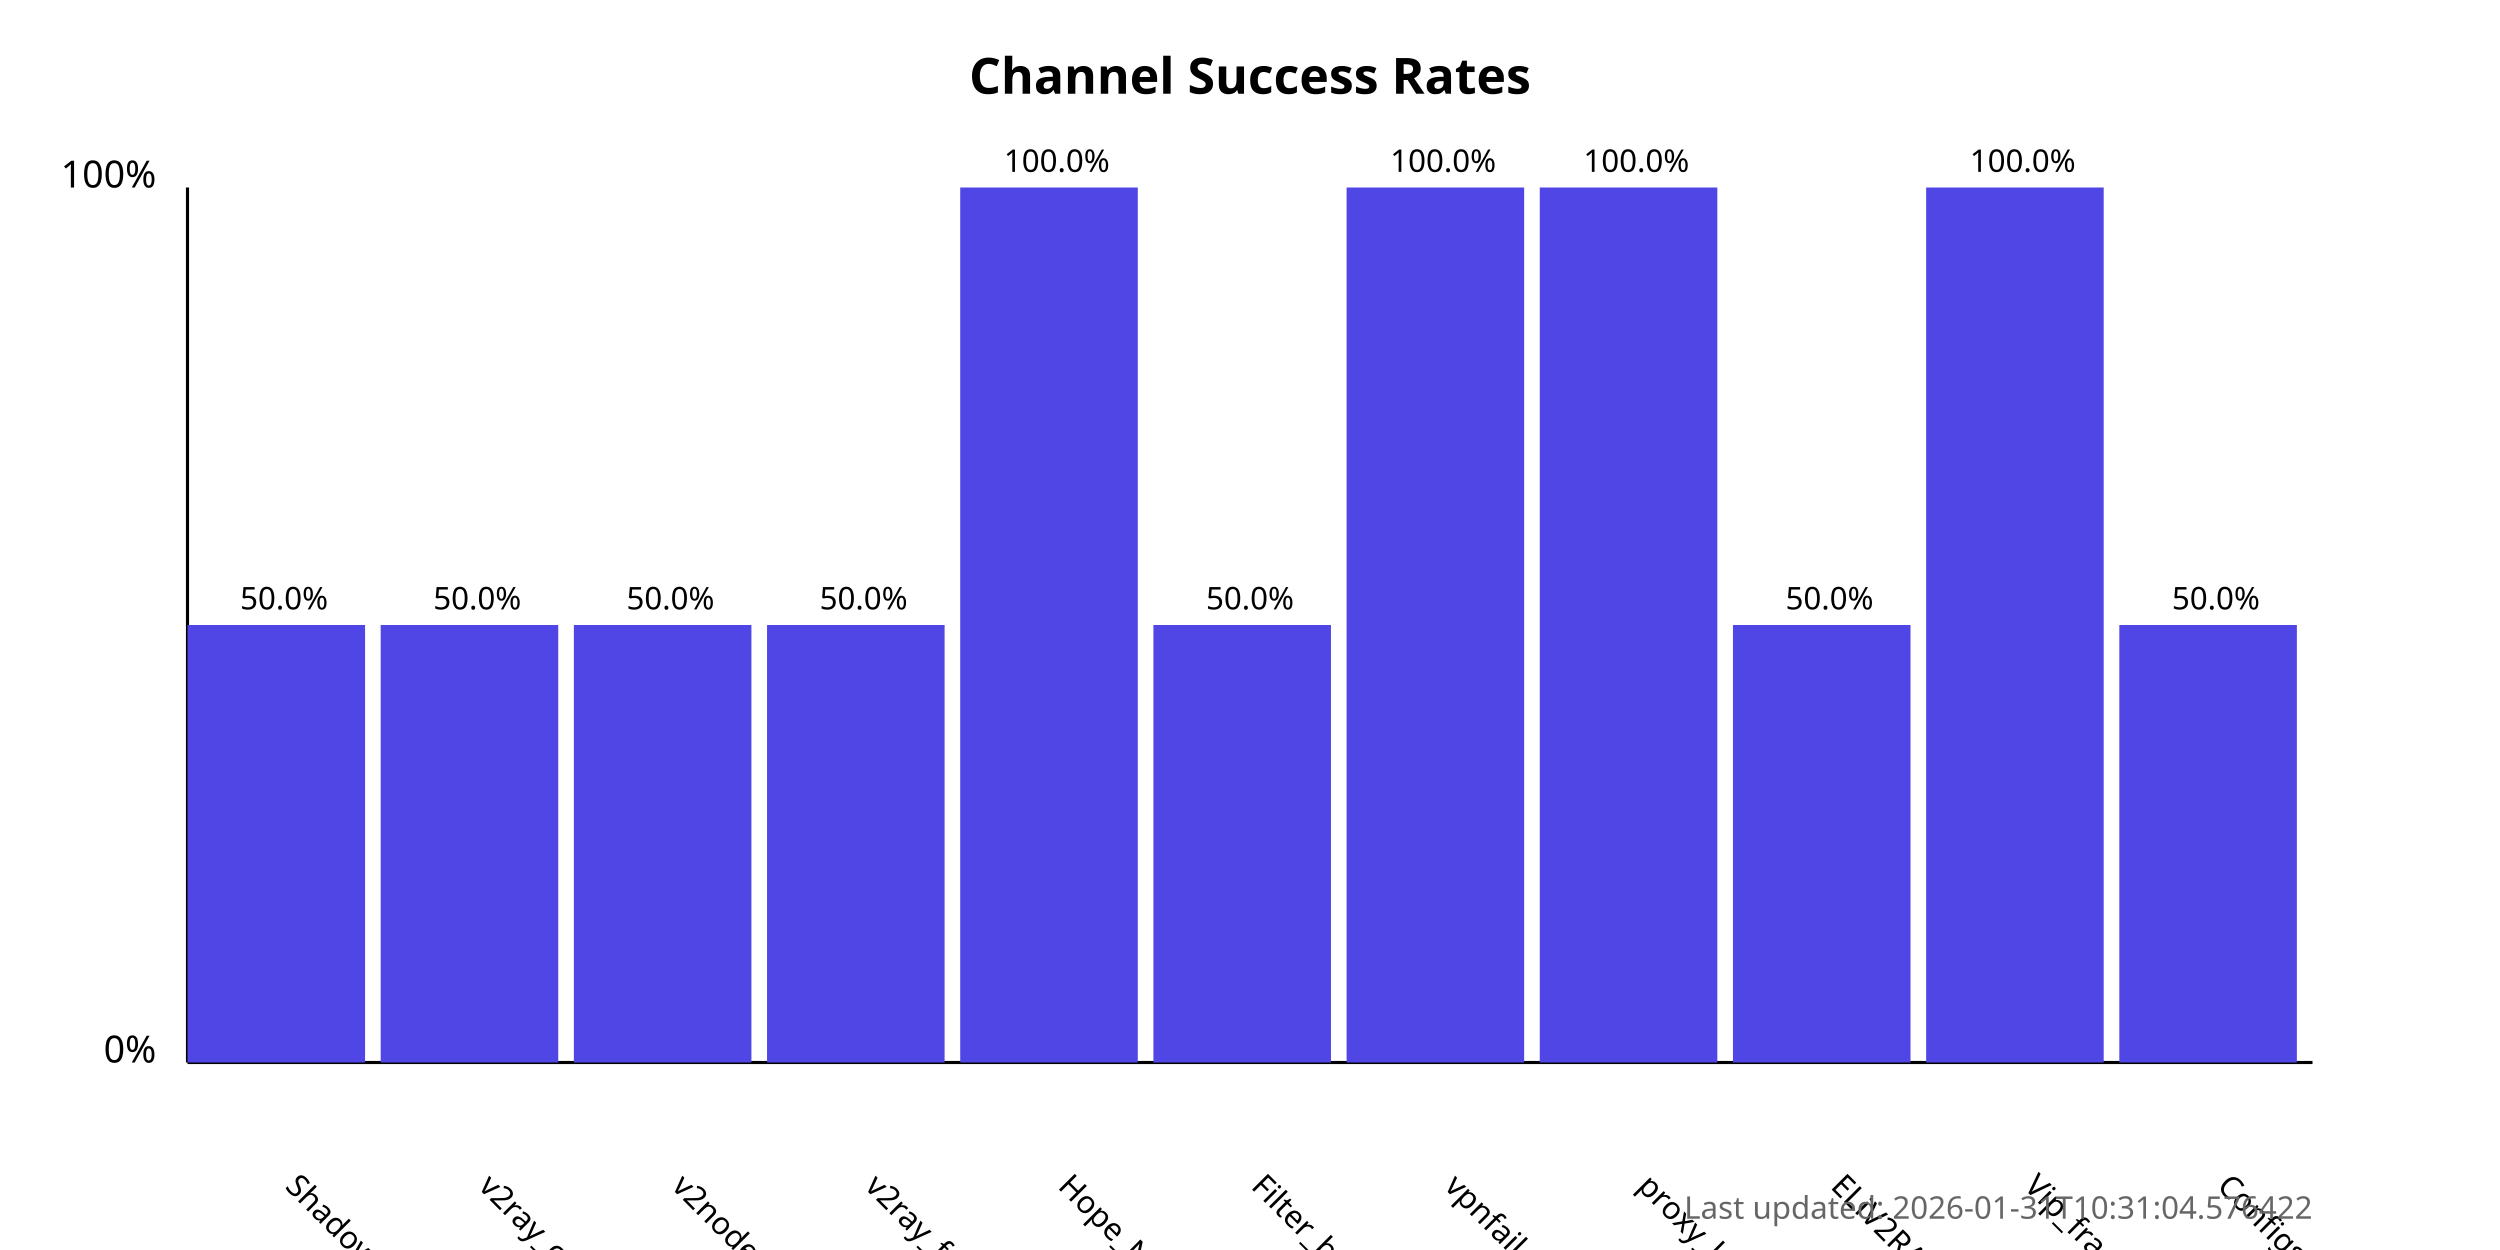
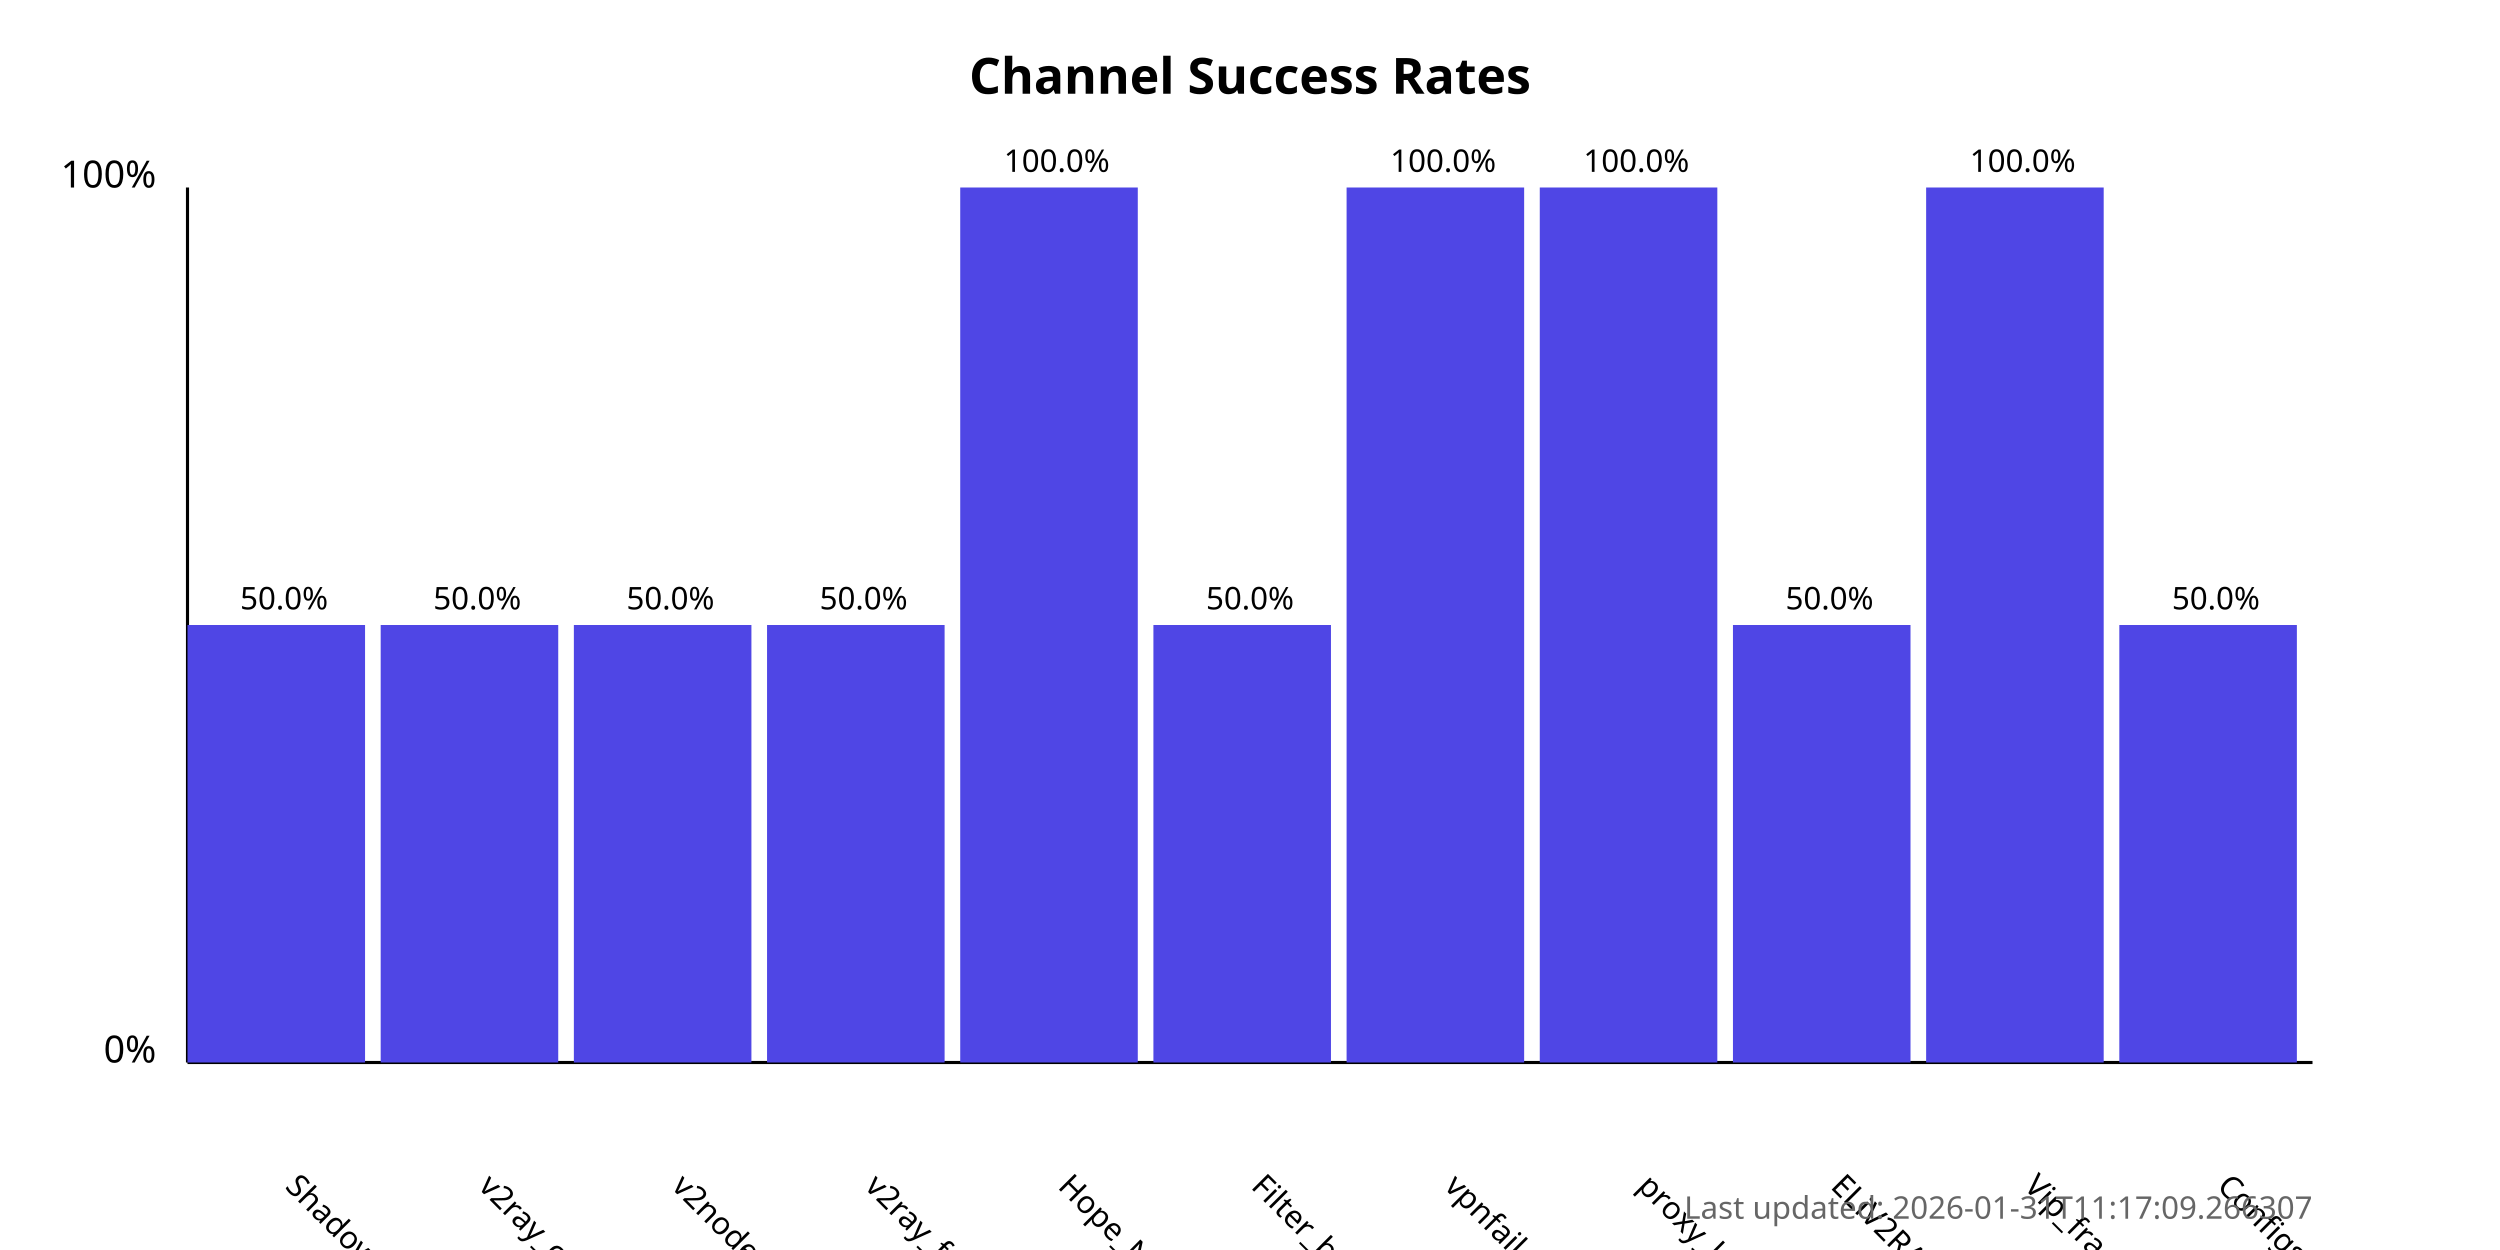
<svg xmlns="http://www.w3.org/2000/svg" width="800" height="400">
  <style>
            .chart-title { font: bold 16px sans-serif; }
            .axis-label { font: 12px sans-serif; }
            .tick-label { font: 10px sans-serif; }
            .bar { fill: #4f46e5; }
            .bar:hover { fill: #6366f1; }
            .timestamp { font: 10px sans-serif; fill: #666; }
        </style>
  <text x="400.0" y="30" text-anchor="middle" class="chart-title">
            Channel Success Rates
        </text>
  <line x1="60" y1="340" x2="60" y2="60" stroke="black" stroke-width="1" />
  <line x1="60" y1="340" x2="740" y2="340" stroke="black" stroke-width="1" />
  <text x="50" y="340" text-anchor="end" class="axis-label">0%</text>
  <text x="50" y="60" text-anchor="end" class="axis-label">100%</text>
  <g>
    <rect x="60" y="200.0" width="56.818" height="140.0" class="bar" />
    <text x="90.909" y="380" transform="rotate(45, 90.90909, 380)" text-anchor="start" class="tick-label">
                ShadowProxy66
            </text>
    <text x="90.909" y="195.0" text-anchor="middle" class="tick-label">
                50.0%
            </text>
  </g>
  <g>
    <rect x="121.818" y="200.0" width="56.818" height="140.0" class="bar" />
    <text x="152.727" y="380" transform="rotate(45, 152.7273, 380)" text-anchor="start" class="tick-label">
                v2ray_configs_pool
            </text>
    <text x="152.727" y="195.0" text-anchor="middle" class="tick-label">
                50.0%
            </text>
  </g>
  <g>
    <rect x="183.636" y="200.0" width="56.818" height="140.0" class="bar" />
    <text x="214.545" y="380" transform="rotate(45, 214.5455, 380)" text-anchor="start" class="tick-label">
                v2nodes
            </text>
    <text x="214.545" y="195.0" text-anchor="middle" class="tick-label">
                50.0%
            </text>
  </g>
  <g>
    <rect x="245.455" y="200.0" width="56.818" height="140.0" class="bar" />
    <text x="276.364" y="380" transform="rotate(45, 276.3636, 380)" text-anchor="start" class="tick-label">
                v2ray_free_conf
            </text>
    <text x="276.364" y="195.0" text-anchor="middle" class="tick-label">
                50.0%
            </text>
  </g>
  <g>
    <rect x="307.273" y="60.0" width="56.818" height="280.0" class="bar" />
    <text x="338.182" y="380" transform="rotate(45, 338.1818, 380)" text-anchor="start" class="tick-label">
                Hope_Net
            </text>
    <text x="338.182" y="55.0" text-anchor="middle" class="tick-label">
                100.0%
            </text>
  </g>
  <g>
    <rect x="369.091" y="200.0" width="56.818" height="140.0" class="bar" />
    <text x="400.0" y="380" transform="rotate(45, 400.0, 380)" text-anchor="start" class="tick-label">
                Filter_breaker
            </text>
    <text x="400.0" y="195.0" text-anchor="middle" class="tick-label">
                50.0%
            </text>
  </g>
  <g>
    <rect x="430.909" y="60.0" width="56.818" height="280.0" class="bar" />
    <text x="461.818" y="380" transform="rotate(45, 461.8182, 380)" text-anchor="start" class="tick-label">
                vpnfail_vless
            </text>
    <text x="461.818" y="55.0" text-anchor="middle" class="tick-label">
                100.0%
            </text>
  </g>
  <g>
    <rect x="492.727" y="60.0" width="56.818" height="280.0" class="bar" />
    <text x="523.636" y="380" transform="rotate(45, 523.6364, 380)" text-anchor="start" class="tick-label">
                proxy_kafee
            </text>
    <text x="523.636" y="55.0" text-anchor="middle" class="tick-label">
                100.0%
            </text>
  </g>
  <g>
    <rect x="554.545" y="200.0" width="56.818" height="140.0" class="bar" />
    <text x="585.455" y="380" transform="rotate(45, 585.4545, 380)" text-anchor="start" class="tick-label">
                ELiV2RAY
            </text>
    <text x="585.455" y="195.0" text-anchor="middle" class="tick-label">
                50.0%
            </text>
  </g>
  <g>
    <rect x="616.364" y="60.0" width="56.818" height="280.0" class="bar" />
    <text x="647.273" y="380" transform="rotate(45, 647.2727, 380)" text-anchor="start" class="tick-label">
                Vip_fragment_v2ray
            </text>
    <text x="647.273" y="55.0" text-anchor="middle" class="tick-label">
                100.0%
            </text>
  </g>
  <g>
    <rect x="678.182" y="200.0" width="56.818" height="140.0" class="bar" />
    <text x="709.091" y="380" transform="rotate(45, 709.0909, 380)" text-anchor="start" class="tick-label">
                ConfigsHubPlus
            </text>
    <text x="709.091" y="195.0" text-anchor="middle" class="tick-label">
                50.0%
            </text>
  </g>
  <text x="740" y="390" text-anchor="end" class="timestamp">
-             Last updated: 2026-01-31T10:31:04.576422
+             Last updated: 2026-01-31T11:17:09.266307
        </text>
</svg>
